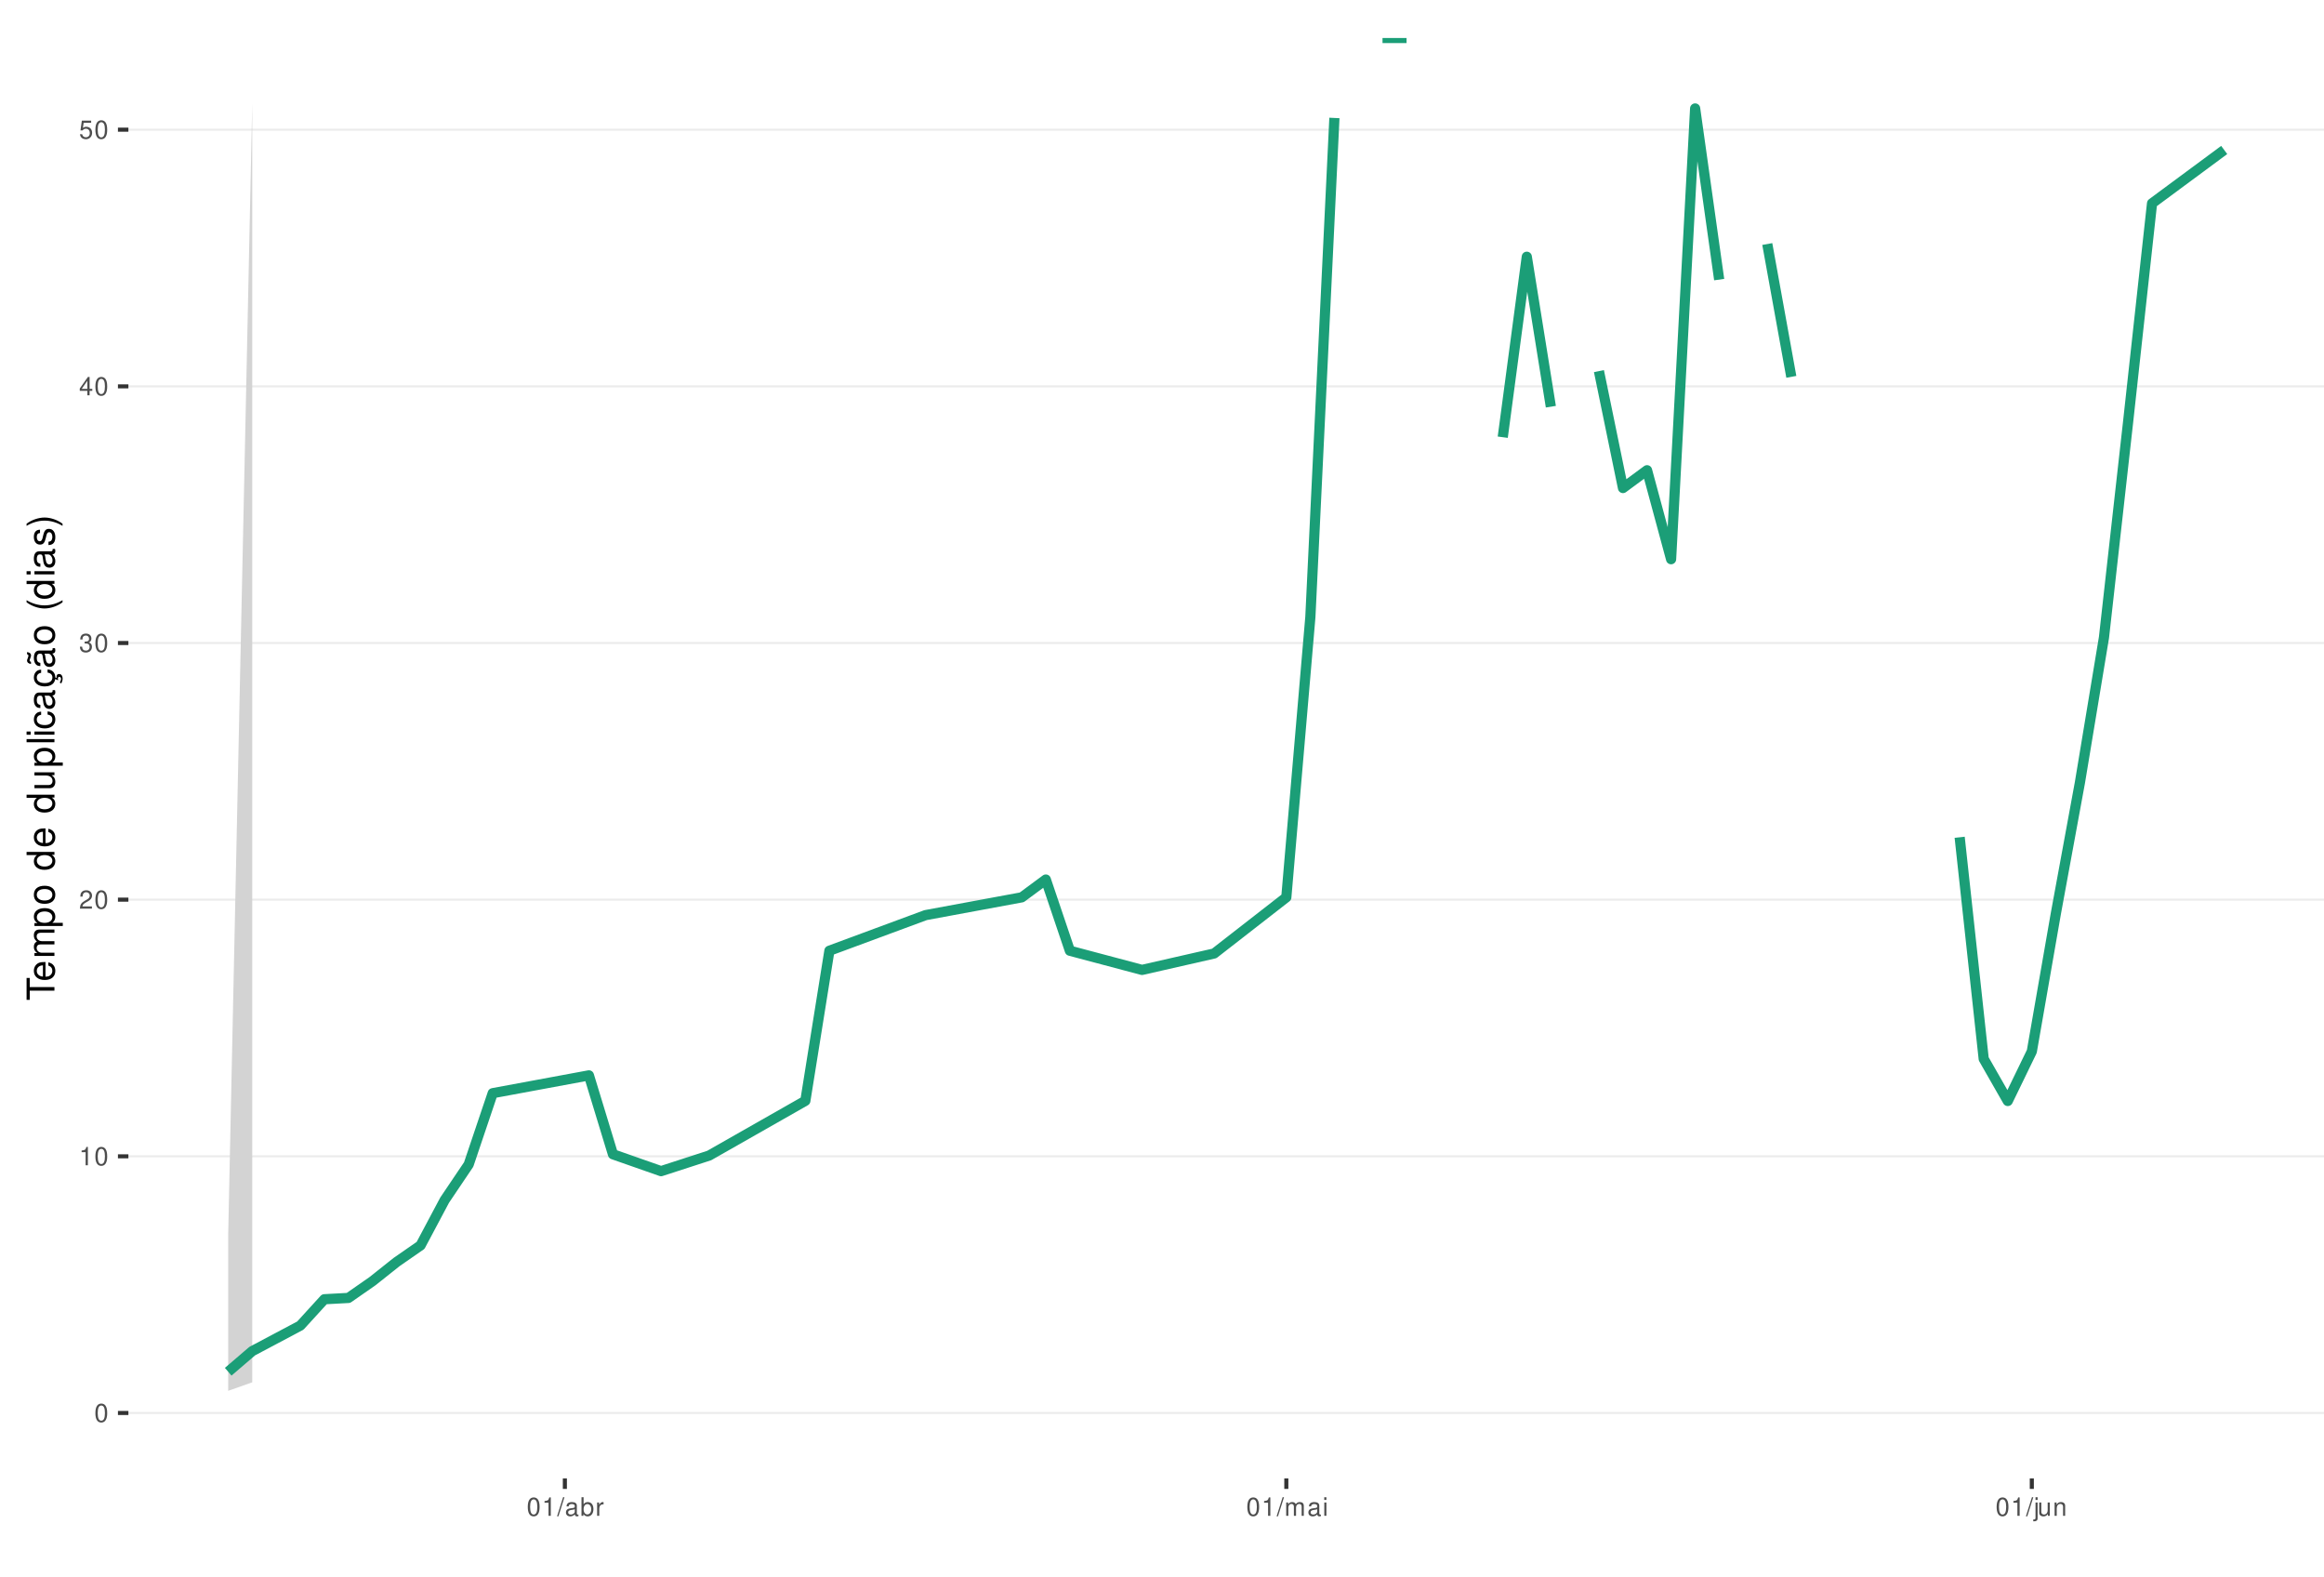
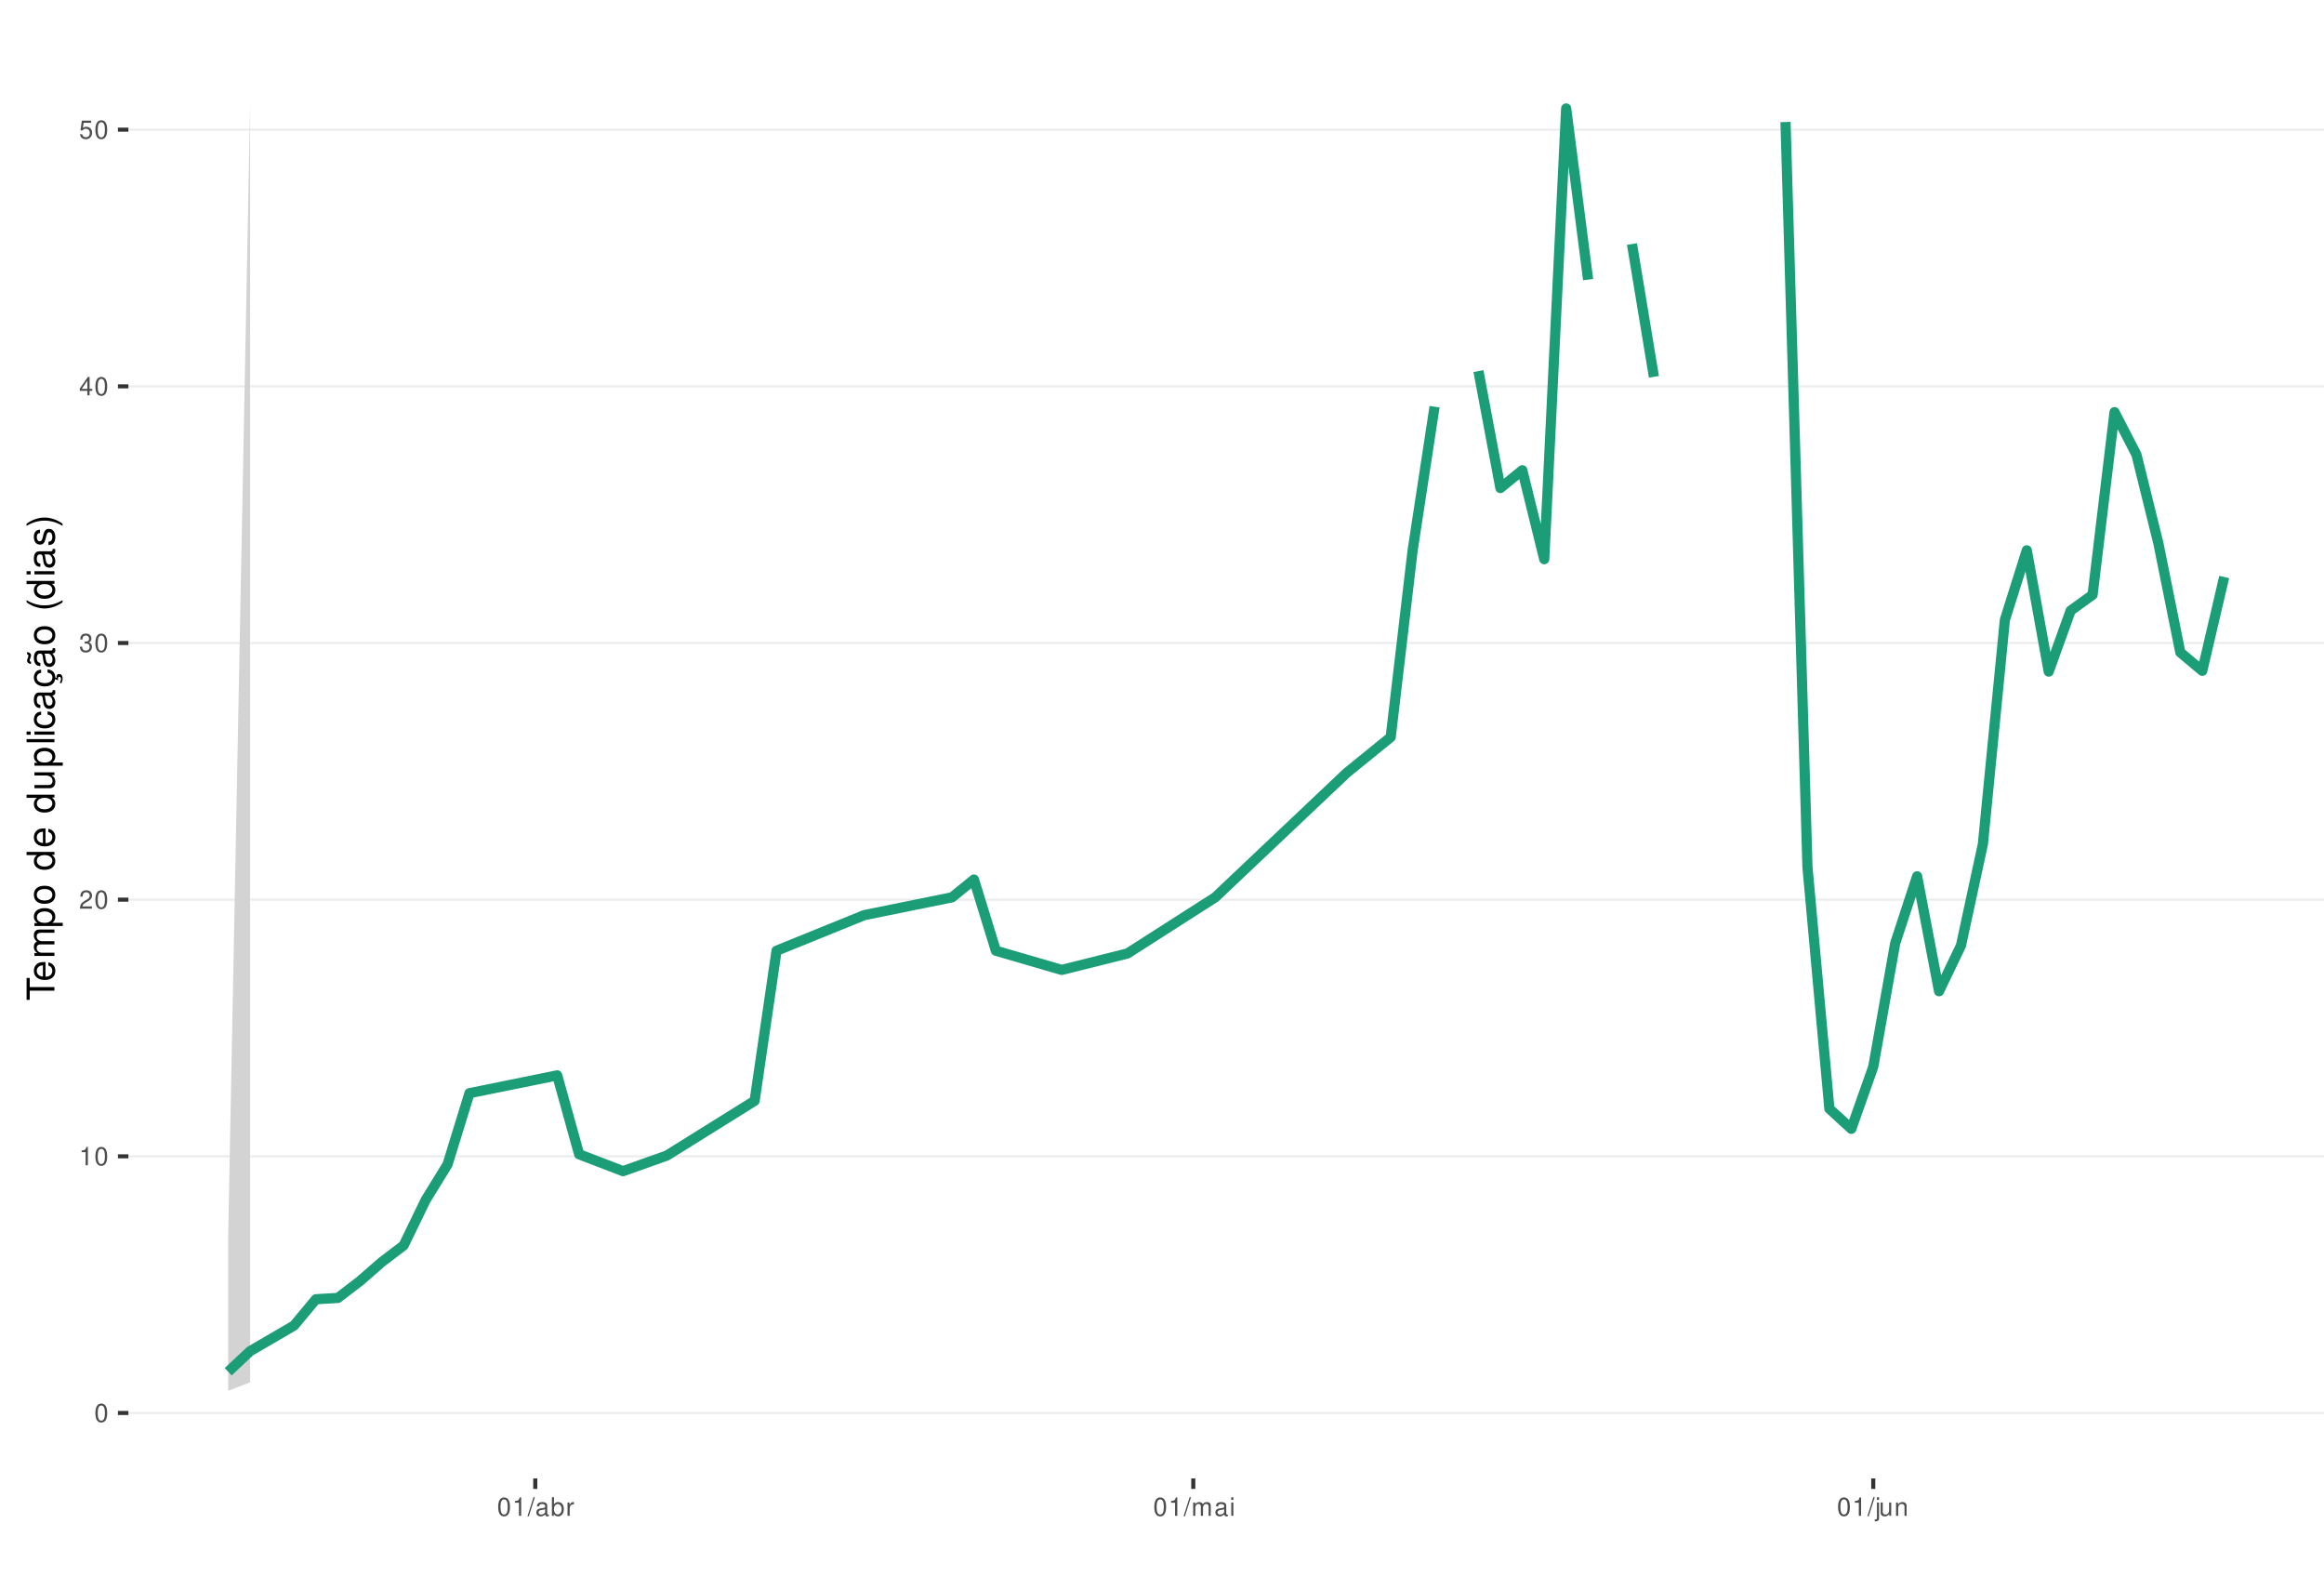
<svg xmlns="http://www.w3.org/2000/svg" xmlns:xlink="http://www.w3.org/1999/xlink" width="609pt" height="413pt" viewBox="0 0 609 413" version="1.1">
  <defs>
    <g>
      <symbol overflow="visible" id="glyph0-0">
        <path style="stroke:none;" d="" />
      </symbol>
      <symbol overflow="visible" id="glyph0-1">
        <path style="stroke:none;" d="M 1.828 -4.812 C 1.391 -4.812 0.984 -4.609 0.75 -4.281 C 0.438 -3.859 0.281 -3.219 0.281 -2.328 C 0.281 -0.703 0.812 0.156 1.828 0.156 C 2.828 0.156 3.375 -0.703 3.375 -2.297 C 3.375 -3.219 3.234 -3.844 2.922 -4.281 C 2.672 -4.625 2.281 -4.812 1.828 -4.812 Z M 1.828 -4.297 C 2.469 -4.297 2.781 -3.641 2.781 -2.344 C 2.781 -0.969 2.469 -0.328 1.812 -0.328 C 1.203 -0.328 0.891 -1 0.891 -2.328 C 0.891 -3.641 1.203 -4.297 1.828 -4.297 Z M 1.828 -4.297 " />
      </symbol>
      <symbol overflow="visible" id="glyph0-2">
        <path style="stroke:none;" d="M 1.719 -3.422 L 1.719 0 L 2.312 0 L 2.312 -4.812 L 1.922 -4.812 C 1.719 -4.078 1.578 -3.969 0.672 -3.859 L 0.672 -3.422 Z M 1.719 -3.422 " />
      </symbol>
      <symbol overflow="visible" id="glyph0-3">
        <path style="stroke:none;" d="M 3.375 -0.578 L 0.891 -0.578 C 0.938 -0.984 1.156 -1.234 1.734 -1.578 L 2.406 -1.953 C 3.062 -2.328 3.406 -2.812 3.406 -3.406 C 3.406 -3.812 3.234 -4.188 2.969 -4.438 C 2.688 -4.688 2.344 -4.812 1.891 -4.812 C 1.297 -4.812 0.844 -4.594 0.578 -4.188 C 0.422 -3.938 0.344 -3.641 0.328 -3.141 L 0.922 -3.141 C 0.938 -3.469 0.984 -3.672 1.062 -3.828 C 1.219 -4.125 1.516 -4.297 1.875 -4.297 C 2.406 -4.297 2.797 -3.906 2.797 -3.391 C 2.797 -3.016 2.578 -2.672 2.156 -2.438 L 1.547 -2.078 C 0.562 -1.516 0.281 -1.062 0.219 0 L 3.375 0 Z M 3.375 -0.578 " />
      </symbol>
      <symbol overflow="visible" id="glyph0-4">
        <path style="stroke:none;" d="M 1.469 -2.219 L 1.797 -2.219 C 2.422 -2.219 2.766 -1.922 2.766 -1.344 C 2.766 -0.734 2.406 -0.359 1.797 -0.359 C 1.156 -0.359 0.844 -0.688 0.797 -1.391 L 0.219 -1.391 C 0.234 -1.016 0.312 -0.766 0.422 -0.547 C 0.672 -0.078 1.125 0.156 1.766 0.156 C 2.75 0.156 3.375 -0.438 3.375 -1.344 C 3.375 -1.953 3.141 -2.297 2.562 -2.484 C 3.016 -2.672 3.234 -3 3.234 -3.484 C 3.234 -4.312 2.688 -4.812 1.797 -4.812 C 0.844 -4.812 0.328 -4.281 0.312 -3.266 L 0.906 -3.266 C 0.906 -3.547 0.938 -3.719 1 -3.875 C 1.141 -4.141 1.438 -4.297 1.797 -4.297 C 2.312 -4.297 2.625 -3.984 2.625 -3.469 C 2.625 -3.125 2.516 -2.922 2.25 -2.812 C 2.094 -2.75 1.875 -2.719 1.469 -2.703 Z M 1.469 -2.219 " />
      </symbol>
      <symbol overflow="visible" id="glyph0-5">
        <path style="stroke:none;" d="M 2.172 -1.172 L 2.172 0 L 2.766 0 L 2.766 -1.172 L 3.469 -1.172 L 3.469 -1.688 L 2.766 -1.688 L 2.766 -4.812 L 2.328 -4.812 L 0.188 -1.781 L 0.188 -1.172 Z M 2.172 -1.688 L 0.703 -1.688 L 2.172 -3.812 Z M 2.172 -1.688 " />
      </symbol>
      <symbol overflow="visible" id="glyph0-6">
        <path style="stroke:none;" d="M 3.172 -4.719 L 0.734 -4.719 L 0.375 -2.156 L 0.922 -2.156 C 1.188 -2.469 1.422 -2.594 1.797 -2.594 C 2.422 -2.594 2.812 -2.156 2.812 -1.453 C 2.812 -0.781 2.422 -0.359 1.781 -0.359 C 1.266 -0.359 0.953 -0.625 0.812 -1.156 L 0.234 -1.156 C 0.312 -0.766 0.375 -0.578 0.516 -0.406 C 0.781 -0.047 1.266 0.156 1.797 0.156 C 2.75 0.156 3.422 -0.547 3.422 -1.531 C 3.422 -2.469 2.797 -3.109 1.891 -3.109 C 1.562 -3.109 1.297 -3.016 1.016 -2.828 L 1.203 -4.141 L 3.172 -4.141 Z M 3.172 -4.719 " />
      </symbol>
      <symbol overflow="visible" id="glyph0-7">
        <path style="stroke:none;" d="M 1.531 -4.859 L -0.047 0.141 L 0.312 0.141 L 1.891 -4.859 Z M 1.531 -4.859 " />
      </symbol>
      <symbol overflow="visible" id="glyph0-8">
        <path style="stroke:none;" d="M 3.562 -0.328 C 3.5 -0.312 3.469 -0.312 3.438 -0.312 C 3.25 -0.312 3.141 -0.406 3.141 -0.578 L 3.141 -2.641 C 3.141 -3.25 2.688 -3.594 1.828 -3.594 C 1.312 -3.594 0.906 -3.438 0.672 -3.188 C 0.516 -3 0.453 -2.797 0.438 -2.453 L 0.984 -2.453 C 1.031 -2.875 1.297 -3.078 1.812 -3.078 C 2.312 -3.078 2.594 -2.891 2.594 -2.562 L 2.594 -2.406 C 2.578 -2.172 2.469 -2.078 2.016 -2.031 C 1.219 -1.922 1.109 -1.891 0.891 -1.812 C 0.484 -1.641 0.281 -1.328 0.281 -0.875 C 0.281 -0.25 0.719 0.156 1.422 0.156 C 1.859 0.156 2.219 0 2.609 -0.359 C 2.656 0 2.828 0.156 3.188 0.156 C 3.297 0.156 3.375 0.141 3.562 0.094 Z M 2.594 -1.094 C 2.594 -0.906 2.531 -0.797 2.375 -0.641 C 2.141 -0.438 1.875 -0.328 1.547 -0.328 C 1.109 -0.328 0.859 -0.547 0.859 -0.891 C 0.859 -1.266 1.094 -1.438 1.703 -1.531 C 2.297 -1.609 2.406 -1.641 2.594 -1.719 Z M 2.594 -1.094 " />
      </symbol>
      <symbol overflow="visible" id="glyph0-9">
        <path style="stroke:none;" d="M 0.359 -4.859 L 0.359 0 L 0.859 0 L 0.859 -0.453 C 1.125 -0.047 1.484 0.156 1.969 0.156 C 2.875 0.156 3.484 -0.594 3.484 -1.75 C 3.484 -2.891 2.922 -3.594 1.984 -3.594 C 1.516 -3.594 1.172 -3.406 0.906 -3.016 L 0.906 -4.859 Z M 1.891 -3.062 C 2.5 -3.062 2.906 -2.531 2.906 -1.703 C 2.906 -0.906 2.484 -0.359 1.891 -0.359 C 1.297 -0.359 0.906 -0.906 0.906 -1.719 C 0.906 -2.531 1.297 -3.062 1.891 -3.062 Z M 1.891 -3.062 " />
      </symbol>
      <symbol overflow="visible" id="glyph0-10">
        <path style="stroke:none;" d="M 0.453 -3.484 L 0.453 0 L 1.016 0 L 1.016 -1.812 C 1.031 -2.656 1.375 -3.016 2.141 -3 L 2.141 -3.562 C 2.047 -3.578 1.984 -3.594 1.922 -3.594 C 1.562 -3.594 1.297 -3.375 0.969 -2.859 L 0.969 -3.484 Z M 0.453 -3.484 " />
      </symbol>
      <symbol overflow="visible" id="glyph0-11">
        <path style="stroke:none;" d="M 0.469 -3.484 L 0.469 0 L 1.031 0 L 1.031 -2.188 C 1.031 -2.703 1.391 -3.109 1.844 -3.109 C 2.25 -3.109 2.484 -2.844 2.484 -2.406 L 2.484 0 L 3.047 0 L 3.047 -2.188 C 3.047 -2.703 3.422 -3.109 3.875 -3.109 C 4.266 -3.109 4.516 -2.844 4.516 -2.406 L 4.516 0 L 5.078 0 L 5.078 -2.609 C 5.078 -3.234 4.719 -3.594 4.062 -3.594 C 3.594 -3.594 3.312 -3.453 2.984 -3.062 C 2.781 -3.422 2.5 -3.594 2.047 -3.594 C 1.578 -3.594 1.266 -3.422 0.984 -3 L 0.984 -3.484 Z M 0.469 -3.484 " />
      </symbol>
      <symbol overflow="visible" id="glyph0-12">
        <path style="stroke:none;" d="M 1 -3.484 L 0.453 -3.484 L 0.453 0 L 1 0 Z M 1 -4.859 L 0.438 -4.859 L 0.438 -4.156 L 1 -4.156 Z M 1 -4.859 " />
      </symbol>
      <symbol overflow="visible" id="glyph0-13">
        <path style="stroke:none;" d="M 0.469 -3.484 L 0.469 0.5 C 0.469 0.859 0.359 0.969 0.016 0.969 C -0.031 0.969 -0.047 0.969 -0.125 0.953 L -0.125 1.438 C -0.047 1.438 -0.016 1.453 0.062 1.453 C 0.688 1.453 1.016 1.203 1.016 0.719 L 1.016 -3.484 Z M 1.016 -4.859 L 0.469 -4.859 L 0.469 -4.156 L 1.016 -4.156 Z M 1.016 -4.859 " />
      </symbol>
      <symbol overflow="visible" id="glyph0-14">
        <path style="stroke:none;" d="M 3.203 0 L 3.203 -3.484 L 2.656 -3.484 L 2.656 -1.516 C 2.656 -0.797 2.281 -0.328 1.703 -0.328 C 1.266 -0.328 0.984 -0.594 0.984 -1.016 L 0.984 -3.484 L 0.438 -3.484 L 0.438 -0.797 C 0.438 -0.219 0.859 0.156 1.547 0.156 C 2.062 0.156 2.391 -0.031 2.703 -0.484 L 2.703 0 Z M 3.203 0 " />
      </symbol>
      <symbol overflow="visible" id="glyph0-15">
        <path style="stroke:none;" d="M 0.469 -3.484 L 0.469 0 L 1.031 0 L 1.031 -1.922 C 1.031 -2.641 1.391 -3.109 1.969 -3.109 C 2.406 -3.109 2.688 -2.828 2.688 -2.422 L 2.688 0 L 3.234 0 L 3.234 -2.641 C 3.234 -3.219 2.812 -3.594 2.141 -3.594 C 1.625 -3.594 1.281 -3.391 0.984 -2.906 L 0.984 -3.484 Z M 0.469 -3.484 " />
      </symbol>
      <symbol overflow="visible" id="glyph1-0">
        <path style="stroke:none;" d="" />
      </symbol>
      <symbol overflow="visible" id="glyph1-1">
        <path style="stroke:none;" d="M -6.469 -3.547 L -6.469 -5.938 L -7.297 -5.938 L -7.297 -0.203 L -6.469 -0.203 L -6.469 -2.609 L 0 -2.609 L 0 -3.547 Z M -6.469 -3.547 " />
      </symbol>
      <symbol overflow="visible" id="glyph1-2">
        <path style="stroke:none;" d="M -2.344 -5.125 C -3.141 -5.125 -3.625 -5.062 -4.016 -4.922 C -4.875 -4.578 -5.391 -3.781 -5.391 -2.797 C -5.391 -1.344 -4.281 -0.406 -2.547 -0.406 C -0.812 -0.406 0.234 -1.297 0.234 -2.781 C 0.234 -3.984 -0.453 -4.812 -1.594 -5.016 L -1.594 -4.188 C -0.906 -3.953 -0.547 -3.484 -0.547 -2.812 C -0.547 -2.281 -0.781 -1.828 -1.219 -1.547 C -1.516 -1.344 -1.812 -1.281 -2.344 -1.266 Z M -3.016 -1.297 C -3.984 -1.359 -4.625 -1.953 -4.625 -2.797 C -4.625 -3.641 -3.953 -4.234 -3.016 -4.234 Z M -3.016 -1.297 " />
      </symbol>
      <symbol overflow="visible" id="glyph1-3">
        <path style="stroke:none;" d="M -5.234 -0.703 L 0 -0.703 L 0 -1.547 L -3.297 -1.547 C -4.047 -1.547 -4.656 -2.094 -4.656 -2.766 C -4.656 -3.391 -4.281 -3.734 -3.609 -3.734 L 0 -3.734 L 0 -4.578 L -3.297 -4.578 C -4.047 -4.578 -4.656 -5.125 -4.656 -5.812 C -4.656 -6.422 -4.266 -6.781 -3.609 -6.781 L 0 -6.781 L 0 -7.625 L -3.938 -7.625 C -4.875 -7.625 -5.391 -7.078 -5.391 -6.094 C -5.391 -5.406 -5.188 -4.984 -4.594 -4.484 C -5.156 -4.188 -5.391 -3.766 -5.391 -3.078 C -5.391 -2.375 -5.125 -1.906 -4.5 -1.469 L -5.234 -1.469 Z M -5.234 -0.703 " />
      </symbol>
      <symbol overflow="visible" id="glyph1-4">
        <path style="stroke:none;" d="M 2.188 -0.547 L 2.188 -1.375 L -0.547 -1.375 C -0.016 -1.812 0.234 -2.312 0.234 -2.984 C 0.234 -4.344 -0.859 -5.234 -2.531 -5.234 C -4.297 -5.234 -5.391 -4.375 -5.391 -2.984 C -5.391 -2.266 -5.062 -1.703 -4.453 -1.312 L -5.234 -1.312 L -5.234 -0.547 Z M -4.609 -2.844 C -4.609 -3.766 -3.797 -4.359 -2.547 -4.359 C -1.359 -4.359 -0.547 -3.75 -0.547 -2.844 C -0.547 -1.953 -1.344 -1.375 -2.578 -1.375 C -3.812 -1.375 -4.609 -1.953 -4.609 -2.844 Z M -4.609 -2.844 " />
      </symbol>
      <symbol overflow="visible" id="glyph1-5">
        <path style="stroke:none;" d="M -5.391 -2.719 C -5.391 -1.234 -4.344 -0.359 -2.578 -0.359 C -0.812 -0.359 0.234 -1.234 0.234 -2.734 C 0.234 -4.203 -0.812 -5.094 -2.547 -5.094 C -4.359 -5.094 -5.391 -4.234 -5.391 -2.719 Z M -4.625 -2.734 C -4.625 -3.672 -3.844 -4.234 -2.547 -4.234 C -1.312 -4.234 -0.547 -3.656 -0.547 -2.734 C -0.547 -1.797 -1.312 -1.234 -2.578 -1.234 C -3.844 -1.234 -4.625 -1.797 -4.625 -2.734 Z M -4.625 -2.734 " />
      </symbol>
      <symbol overflow="visible" id="glyph1-6">
        <path style="stroke:none;" d="" />
      </symbol>
      <symbol overflow="visible" id="glyph1-7">
        <path style="stroke:none;" d="M -7.297 -4.953 L -7.297 -4.125 L -4.578 -4.125 C -5.109 -3.766 -5.391 -3.203 -5.391 -2.516 C -5.391 -1.156 -4.297 -0.266 -2.625 -0.266 C -0.859 -0.266 0.234 -1.125 0.234 -2.547 C 0.234 -3.266 -0.047 -3.766 -0.688 -4.203 L 0 -4.203 L 0 -4.953 Z M -4.609 -2.656 C -4.609 -3.547 -3.812 -4.125 -2.562 -4.125 C -1.344 -4.125 -0.547 -3.547 -0.547 -2.656 C -0.547 -1.734 -1.359 -1.125 -2.578 -1.125 C -3.797 -1.125 -4.609 -1.734 -4.609 -2.656 Z M -4.609 -2.656 " />
      </symbol>
      <symbol overflow="visible" id="glyph1-8">
        <path style="stroke:none;" d="M 0 -4.812 L -5.234 -4.812 L -5.234 -3.984 L -2.266 -3.984 C -1.203 -3.984 -0.5 -3.438 -0.5 -2.562 C -0.5 -1.906 -0.906 -1.484 -1.531 -1.484 L -5.234 -1.484 L -5.234 -0.656 L -1.203 -0.656 C -0.328 -0.656 0.234 -1.297 0.234 -2.312 C 0.234 -3.094 -0.047 -3.578 -0.734 -4.062 L 0 -4.062 Z M 0 -4.812 " />
      </symbol>
      <symbol overflow="visible" id="glyph1-9">
        <path style="stroke:none;" d="M -7.297 -1.516 L -7.297 -0.688 L 0 -0.688 L 0 -1.516 Z M -7.297 -1.516 " />
      </symbol>
      <symbol overflow="visible" id="glyph1-10">
        <path style="stroke:none;" d="M -5.234 -1.5 L -5.234 -0.672 L 0 -0.672 L 0 -1.5 Z M -7.297 -1.5 L -7.297 -0.656 L -6.234 -0.656 L -6.234 -1.5 Z M -7.297 -1.5 " />
      </symbol>
      <symbol overflow="visible" id="glyph1-11">
        <path style="stroke:none;" d="M -3.484 -4.703 C -3.984 -4.672 -4.312 -4.562 -4.609 -4.359 C -5.094 -4 -5.391 -3.375 -5.391 -2.641 C -5.391 -1.219 -4.266 -0.312 -2.531 -0.312 C -0.844 -0.312 0.234 -1.203 0.234 -2.625 C 0.234 -3.875 -0.516 -4.672 -1.797 -4.766 L -1.797 -3.938 C -0.953 -3.797 -0.547 -3.359 -0.547 -2.656 C -0.547 -1.734 -1.297 -1.188 -2.531 -1.188 C -3.844 -1.188 -4.625 -1.719 -4.625 -2.625 C -4.625 -3.328 -4.203 -3.766 -3.484 -3.875 Z M -3.484 -4.703 " />
      </symbol>
      <symbol overflow="visible" id="glyph1-12">
        <path style="stroke:none;" d="M -0.484 -5.344 C -0.469 -5.266 -0.469 -5.219 -0.469 -5.172 C -0.469 -4.875 -0.625 -4.719 -0.875 -4.719 L -3.953 -4.719 C -4.891 -4.719 -5.391 -4.047 -5.391 -2.75 C -5.391 -1.984 -5.172 -1.375 -4.781 -1.016 C -4.516 -0.766 -4.203 -0.672 -3.688 -0.656 L -3.688 -1.484 C -4.328 -1.562 -4.625 -1.938 -4.625 -2.719 C -4.625 -3.484 -4.344 -3.891 -3.844 -3.891 L -3.625 -3.891 C -3.266 -3.875 -3.125 -3.703 -3.047 -3.016 C -2.891 -1.844 -2.844 -1.656 -2.719 -1.344 C -2.453 -0.734 -2 -0.422 -1.312 -0.422 C -0.375 -0.422 0.234 -1.078 0.234 -2.141 C 0.234 -2.797 0 -3.328 -0.547 -3.922 C 0 -3.984 0.234 -4.234 0.234 -4.781 C 0.234 -4.953 0.203 -5.062 0.141 -5.344 Z M -1.656 -3.891 C -1.375 -3.891 -1.203 -3.812 -0.969 -3.562 C -0.656 -3.219 -0.5 -2.812 -0.5 -2.312 C -0.5 -1.672 -0.812 -1.297 -1.344 -1.297 C -1.891 -1.297 -2.172 -1.656 -2.297 -2.547 C -2.422 -3.438 -2.453 -3.609 -2.594 -3.891 Z M -1.656 -3.891 " />
      </symbol>
      <symbol overflow="visible" id="glyph1-13">
        <path style="stroke:none;" d="M 0.234 -2.641 C 0.234 -3.875 -0.547 -4.703 -1.797 -4.766 L -1.797 -3.938 C -0.953 -3.797 -0.531 -3.359 -0.531 -2.656 C -0.531 -1.734 -1.281 -1.188 -2.516 -1.188 C -3.844 -1.188 -4.625 -1.719 -4.625 -2.625 C -4.625 -3.328 -4.203 -3.766 -3.484 -3.875 L -3.484 -4.703 C -3.984 -4.672 -4.312 -4.562 -4.609 -4.359 C -5.094 -4 -5.391 -3.375 -5.391 -2.641 C -5.391 -1.219 -4.266 -0.312 -2.531 -0.312 C -1.469 -0.312 -0.625 -0.672 -0.156 -1.312 C 0.047 -1.594 0.125 -1.812 0.203 -2.25 L 0.922 -1.938 L 0.984 -2.062 C 0.938 -2.188 0.906 -2.25 0.906 -2.375 C 0.906 -2.656 1.047 -2.828 1.281 -2.828 C 1.547 -2.828 1.734 -2.594 1.734 -2.297 C 1.734 -2.031 1.672 -1.844 1.438 -1.406 L 1.406 -1.312 L 1.812 -1.094 C 2.078 -1.75 2.141 -1.953 2.141 -2.344 C 2.141 -3.109 1.781 -3.578 1.203 -3.578 C 0.781 -3.578 0.547 -3.297 0.547 -2.797 C 0.547 -2.703 0.547 -2.641 0.562 -2.516 Z M 0.234 -2.641 " />
      </symbol>
      <symbol overflow="visible" id="glyph1-14">
        <path style="stroke:none;" d="M -0.484 -5.344 C -0.469 -5.266 -0.469 -5.219 -0.469 -5.172 C -0.469 -4.875 -0.625 -4.719 -0.875 -4.719 L -3.953 -4.719 C -4.891 -4.719 -5.391 -4.047 -5.391 -2.75 C -5.391 -1.984 -5.172 -1.375 -4.781 -1.016 C -4.516 -0.766 -4.203 -0.672 -3.688 -0.656 L -3.688 -1.484 C -4.328 -1.562 -4.625 -1.938 -4.625 -2.719 C -4.625 -3.484 -4.344 -3.891 -3.844 -3.891 L -3.625 -3.891 C -3.266 -3.875 -3.125 -3.703 -3.047 -3.016 C -2.891 -1.844 -2.844 -1.656 -2.719 -1.344 C -2.453 -0.734 -2 -0.422 -1.312 -0.422 C -0.375 -0.422 0.234 -1.078 0.234 -2.141 C 0.234 -2.797 0 -3.328 -0.547 -3.922 C 0 -3.984 0.234 -4.234 0.234 -4.781 C 0.234 -4.953 0.203 -5.062 0.141 -5.344 Z M -1.656 -3.891 C -1.375 -3.891 -1.203 -3.812 -0.969 -3.562 C -0.656 -3.219 -0.5 -2.812 -0.5 -2.312 C -0.5 -1.672 -0.812 -1.297 -1.344 -1.297 C -1.891 -1.297 -2.172 -1.656 -2.297 -2.547 C -2.422 -3.438 -2.453 -3.609 -2.594 -3.891 Z M -7.172 -3.75 C -6.922 -3.672 -6.812 -3.547 -6.812 -3.375 C -6.812 -3.25 -6.875 -2.984 -6.984 -2.734 C -7.156 -2.312 -7.172 -2.25 -7.172 -2.047 C -7.172 -1.594 -6.797 -1.297 -6.141 -1.188 L -6.141 -1.766 C -6.375 -1.812 -6.5 -1.938 -6.5 -2.094 C -6.5 -2.203 -6.469 -2.344 -6.375 -2.578 C -6.156 -3.156 -6.125 -3.234 -6.125 -3.438 C -6.125 -3.922 -6.484 -4.219 -7.172 -4.312 Z M -7.172 -3.75 " />
      </symbol>
      <symbol overflow="visible" id="glyph1-15">
        <path style="stroke:none;" d="M -7.297 -2.359 C -5.984 -1.359 -4.156 -0.734 -2.594 -0.734 C -1.016 -0.734 0.812 -1.359 2.125 -2.359 L 2.125 -2.906 C 0.688 -2.031 -0.984 -1.547 -2.594 -1.547 C -4.188 -1.547 -5.875 -2.031 -7.297 -2.906 Z M -7.297 -2.359 " />
      </symbol>
      <symbol overflow="visible" id="glyph1-16">
        <path style="stroke:none;" d="M -3.781 -4.375 C -4.812 -4.375 -5.391 -3.688 -5.391 -2.484 C -5.391 -1.266 -4.766 -0.469 -3.797 -0.469 C -2.969 -0.469 -2.578 -0.891 -2.281 -2.125 L -2.094 -2.906 C -1.953 -3.484 -1.734 -3.719 -1.375 -3.719 C -0.875 -3.719 -0.547 -3.234 -0.547 -2.5 C -0.547 -2.047 -0.672 -1.672 -0.891 -1.453 C -1.047 -1.328 -1.188 -1.266 -1.562 -1.219 L -1.562 -0.344 C -0.344 -0.375 0.234 -1.062 0.234 -2.438 C 0.234 -3.75 -0.422 -4.594 -1.438 -4.594 C -2.203 -4.594 -2.641 -4.156 -2.891 -3.109 L -3.078 -2.312 C -3.234 -1.625 -3.453 -1.344 -3.828 -1.344 C -4.312 -1.344 -4.625 -1.766 -4.625 -2.453 C -4.625 -3.125 -4.328 -3.484 -3.781 -3.5 Z M -3.781 -4.375 " />
      </symbol>
      <symbol overflow="visible" id="glyph1-17">
        <path style="stroke:none;" d="M 2.125 -0.938 C 0.812 -1.938 -1.016 -2.562 -2.578 -2.562 C -4.156 -2.562 -5.984 -1.938 -7.297 -0.938 L -7.297 -0.375 C -5.859 -1.266 -4.188 -1.75 -2.578 -1.75 C -0.984 -1.75 0.703 -1.266 2.125 -0.375 Z M 2.125 -0.938 " />
      </symbol>
    </g>
    <clipPath id="clip1">
      <path d="M 33.645 9.961 L 609 9.961 L 609 387.328 L 33.645 387.328 Z M 33.645 9.961 " />
    </clipPath>
    <clipPath id="clip2">
      <path d="M 33.645 369 L 609 369 L 609 371 L 33.645 371 Z M 33.645 369 " />
    </clipPath>
    <clipPath id="clip3">
      <path d="M 33.645 302 L 609 302 L 609 304 L 33.645 304 Z M 33.645 302 " />
    </clipPath>
    <clipPath id="clip4">
      <path d="M 33.645 235 L 609 235 L 609 236 L 33.645 236 Z M 33.645 235 " />
    </clipPath>
    <clipPath id="clip5">
      <path d="M 33.645 168 L 609 168 L 609 169 L 33.645 169 Z M 33.645 168 " />
    </clipPath>
    <clipPath id="clip6">
      <path d="M 33.645 100 L 609 100 L 609 102 L 33.645 102 Z M 33.645 100 " />
    </clipPath>
    <clipPath id="clip7">
      <path d="M 33.645 33 L 609 33 L 609 35 L 33.645 35 Z M 33.645 33 " />
-     </clipPath>
-     <clipPath id="clip8">
-       <path d="M 360 9.961 L 370 9.961 L 370 12 L 360 12 Z M 360 9.961 " />
    </clipPath>
  </defs>
  <g id="surface79">
    <rect x="0" y="0" width="609" height="413" style="fill:rgb(100%,100%,100%);fill-opacity:1;stroke:none;" />
    <rect x="0" y="0" width="609" height="413" style="fill:rgb(100%,100%,100%);fill-opacity:1;stroke:none;" />
    <path style="fill:none;stroke-width:1.067;stroke-linecap:round;stroke-linejoin:round;stroke:rgb(100%,100%,100%);stroke-opacity:1;stroke-miterlimit:10;" d="M 0 413 L 609 413 L 609 0 L 0 0 Z M 0 413 " />
    <g clip-path="url(#clip1)" clip-rule="nonzero">
      <path style=" stroke:none;fill-rule:nonzero;fill:rgb(100%,100%,100%);fill-opacity:1;" d="M 33.645 387.328 L 609 387.328 L 609 9.961 L 33.645 9.961 Z M 33.645 387.328 " />
    </g>
    <g clip-path="url(#clip2)" clip-rule="nonzero">
      <path style="fill:none;stroke-width:0.533;stroke-linecap:butt;stroke-linejoin:round;stroke:rgb(92.157%,92.157%,92.157%);stroke-opacity:1;stroke-miterlimit:10;" d="M 33.645 370.176 L 609 370.176 " />
    </g>
    <g clip-path="url(#clip3)" clip-rule="nonzero">
      <path style="fill:none;stroke-width:0.533;stroke-linecap:butt;stroke-linejoin:round;stroke:rgb(92.157%,92.157%,92.157%);stroke-opacity:1;stroke-miterlimit:10;" d="M 33.645 302.934 L 609 302.934 " />
    </g>
    <g clip-path="url(#clip4)" clip-rule="nonzero">
      <path style="fill:none;stroke-width:0.533;stroke-linecap:butt;stroke-linejoin:round;stroke:rgb(92.157%,92.157%,92.157%);stroke-opacity:1;stroke-miterlimit:10;" d="M 33.645 235.695 L 609 235.695 " />
    </g>
    <g clip-path="url(#clip5)" clip-rule="nonzero">
      <path style="fill:none;stroke-width:0.533;stroke-linecap:butt;stroke-linejoin:round;stroke:rgb(92.157%,92.157%,92.157%);stroke-opacity:1;stroke-miterlimit:10;" d="M 33.645 168.453 L 609 168.453 " />
    </g>
    <g clip-path="url(#clip6)" clip-rule="nonzero">
      <path style="fill:none;stroke-width:0.533;stroke-linecap:butt;stroke-linejoin:round;stroke:rgb(92.157%,92.157%,92.157%);stroke-opacity:1;stroke-miterlimit:10;" d="M 33.645 101.215 L 609 101.215 " />
    </g>
    <g clip-path="url(#clip7)" clip-rule="nonzero">
      <path style="fill:none;stroke-width:0.533;stroke-linecap:butt;stroke-linejoin:round;stroke:rgb(92.157%,92.157%,92.157%);stroke-opacity:1;stroke-miterlimit:10;" d="M 33.645 33.973 L 609 33.973 " />
    </g>
-     <path style=" stroke:none;fill-rule:nonzero;fill:rgb(82.745%,82.745%,82.745%);fill-opacity:1;" d="M 59.797 323.531 L 66.098 27.117 L 66.098 362.145 L 59.797 364.371 Z M 59.797 323.531 " />
-     <path style="fill:none;stroke-width:2.667;stroke-linecap:butt;stroke-linejoin:round;stroke:rgb(10.588%,61.961%,46.667%);stroke-opacity:1;stroke-miterlimit:10;" d="M 59.797 359.371 L 66.098 353.969 L 78.703 347.281 L 85.004 340.375 L 91.305 340.035 L 97.609 335.648 L 103.91 330.641 L 110.211 326.27 L 116.516 314.414 L 122.816 305.07 L 129.117 286.395 L 154.324 281.727 L 160.625 302.402 L 173.23 306.82 L 185.832 302.734 L 211.039 288.395 L 217.344 249.074 L 229.945 244.41 L 242.551 239.746 L 267.758 235.082 L 274.059 230.422 L 280.359 249.074 L 299.266 254.098 L 318.172 249.793 L 337.078 235.082 L 343.379 161.652 L 349.68 30.902 " />
-     <g clip-path="url(#clip8)" clip-rule="nonzero">
-       <path style="fill:none;stroke-width:2.667;stroke-linecap:butt;stroke-linejoin:round;stroke:rgb(10.588%,61.961%,46.667%);stroke-opacity:1;stroke-miterlimit:10;" d="M 362.285 9.961 L 368.586 9.961 " />
-     </g>
-     <path style="fill:none;stroke-width:2.667;stroke-linecap:butt;stroke-linejoin:round;stroke:rgb(10.588%,61.961%,46.667%);stroke-opacity:1;stroke-miterlimit:10;" d="M 393.793 114.539 L 400.094 67.258 L 406.398 106.547 " />
-     <path style="fill:none;stroke-width:2.667;stroke-linecap:butt;stroke-linejoin:round;stroke:rgb(10.588%,61.961%,46.667%);stroke-opacity:1;stroke-miterlimit:10;" d="M 419 97.223 L 425.301 127.855 L 431.605 123.195 L 437.906 146.5 L 444.207 28.414 L 450.508 73.25 " />
-     <path style="fill:none;stroke-width:2.667;stroke-linecap:butt;stroke-linejoin:round;stroke:rgb(10.588%,61.961%,46.667%);stroke-opacity:1;stroke-miterlimit:10;" d="M 463.113 63.93 L 469.414 98.723 " />
-     <path style="fill:none;stroke-width:2.667;stroke-linecap:butt;stroke-linejoin:round;stroke:rgb(10.588%,61.961%,46.667%);stroke-opacity:1;stroke-miterlimit:10;" d="M 513.527 219.348 L 519.828 277.406 L 526.133 288.438 L 532.434 275.453 L 538.734 239.324 L 545.035 205.035 L 551.34 167.012 L 557.641 110.762 L 563.941 53.273 L 570.242 48.613 L 576.547 43.953 L 582.848 39.289 " />
+     <path style=" stroke:none;fill-rule:nonzero;fill:rgb(82.745%,82.745%,82.745%);fill-opacity:1;" d="M 59.797 323.531 L 65.547 27.117 L 65.547 362.145 L 59.797 364.371 Z M 59.797 323.531 " />
+     <path style="fill:none;stroke-width:2.667;stroke-linecap:butt;stroke-linejoin:round;stroke:rgb(10.588%,61.961%,46.667%);stroke-opacity:1;stroke-miterlimit:10;" d="M 59.797 359.371 L 65.547 353.969 L 77.039 347.281 L 82.789 340.375 L 88.535 340.035 L 94.285 335.648 L 100.031 330.641 L 105.781 326.27 L 111.527 314.414 L 117.277 305.07 L 123.023 286.395 L 146.016 281.727 L 151.762 302.402 L 163.258 306.82 L 174.754 302.734 L 197.746 288.395 L 203.492 249.074 L 226.484 239.746 L 249.477 235.082 L 255.223 230.422 L 260.969 249.074 L 278.215 254.098 L 295.457 249.793 L 318.449 235.082 L 352.934 202.445 L 358.684 197.781 L 364.43 193.121 L 370.18 144.172 L 375.926 106.547 " />
+     <path style="fill:none;stroke-width:2.667;stroke-linecap:butt;stroke-linejoin:round;stroke:rgb(10.588%,61.961%,46.667%);stroke-opacity:1;stroke-miterlimit:10;" d="M 387.422 97.223 L 393.172 127.855 L 398.918 123.195 L 404.664 146.5 L 410.414 28.414 L 416.16 73.25 " />
+     <path style="fill:none;stroke-width:2.667;stroke-linecap:butt;stroke-linejoin:round;stroke:rgb(10.588%,61.961%,46.667%);stroke-opacity:1;stroke-miterlimit:10;" d="M 427.656 63.93 L 433.406 98.723 " />
+     <path style="fill:none;stroke-width:2.667;stroke-linecap:butt;stroke-linejoin:round;stroke:rgb(10.588%,61.961%,46.667%);stroke-opacity:1;stroke-miterlimit:10;" d="M 467.891 31.965 L 473.641 227.129 L 479.387 290.477 L 485.137 295.73 L 490.883 279.469 L 496.629 247.129 L 502.379 229.574 L 508.125 259.688 L 513.875 247.691 L 519.621 221.094 L 525.371 162.406 L 531.117 144.172 L 536.863 175.945 L 542.613 159.969 L 548.359 155.824 L 554.109 107.969 L 559.855 119.117 L 565.605 142.359 L 571.352 170.922 L 577.102 175.742 L 582.848 151.164 " />
    <g style="fill:rgb(30.196%,30.196%,30.196%);fill-opacity:1;">
      <use xlink:href="#glyph0-1" x="24.715" y="372.523" />
    </g>
    <g style="fill:rgb(30.196%,30.196%,30.196%);fill-opacity:1;">
      <use xlink:href="#glyph0-2" x="20.715" y="305.281" />
      <use xlink:href="#glyph0-1" x="24.715" y="305.281" />
    </g>
    <g style="fill:rgb(30.196%,30.196%,30.196%);fill-opacity:1;">
      <use xlink:href="#glyph0-3" x="20.715" y="238.043" />
      <use xlink:href="#glyph0-1" x="24.715" y="238.043" />
    </g>
    <g style="fill:rgb(30.196%,30.196%,30.196%);fill-opacity:1;">
      <use xlink:href="#glyph0-4" x="20.715" y="170.801" />
      <use xlink:href="#glyph0-1" x="24.715" y="170.801" />
    </g>
    <g style="fill:rgb(30.196%,30.196%,30.196%);fill-opacity:1;">
      <use xlink:href="#glyph0-5" x="20.715" y="103.562" />
      <use xlink:href="#glyph0-1" x="24.715" y="103.562" />
    </g>
    <g style="fill:rgb(30.196%,30.196%,30.196%);fill-opacity:1;">
      <use xlink:href="#glyph0-6" x="20.715" y="36.32" />
      <use xlink:href="#glyph0-1" x="24.715" y="36.32" />
    </g>
    <path style="fill:none;stroke-width:1.067;stroke-linecap:butt;stroke-linejoin:round;stroke:rgb(20%,20%,20%);stroke-opacity:1;stroke-miterlimit:10;" d="M 30.906 370.176 L 33.645 370.176 " />
    <path style="fill:none;stroke-width:1.067;stroke-linecap:butt;stroke-linejoin:round;stroke:rgb(20%,20%,20%);stroke-opacity:1;stroke-miterlimit:10;" d="M 30.906 302.934 L 33.645 302.934 " />
    <path style="fill:none;stroke-width:1.067;stroke-linecap:butt;stroke-linejoin:round;stroke:rgb(20%,20%,20%);stroke-opacity:1;stroke-miterlimit:10;" d="M 30.906 235.695 L 33.645 235.695 " />
    <path style="fill:none;stroke-width:1.067;stroke-linecap:butt;stroke-linejoin:round;stroke:rgb(20%,20%,20%);stroke-opacity:1;stroke-miterlimit:10;" d="M 30.906 168.453 L 33.645 168.453 " />
    <path style="fill:none;stroke-width:1.067;stroke-linecap:butt;stroke-linejoin:round;stroke:rgb(20%,20%,20%);stroke-opacity:1;stroke-miterlimit:10;" d="M 30.906 101.215 L 33.645 101.215 " />
    <path style="fill:none;stroke-width:1.067;stroke-linecap:butt;stroke-linejoin:round;stroke:rgb(20%,20%,20%);stroke-opacity:1;stroke-miterlimit:10;" d="M 30.906 33.973 L 33.645 33.973 " />
-     <path style="fill:none;stroke-width:1.067;stroke-linecap:butt;stroke-linejoin:round;stroke:rgb(20%,20%,20%);stroke-opacity:1;stroke-miterlimit:10;" d="M 148.023 390.07 L 148.023 387.328 " />
-     <path style="fill:none;stroke-width:1.067;stroke-linecap:butt;stroke-linejoin:round;stroke:rgb(20%,20%,20%);stroke-opacity:1;stroke-miterlimit:10;" d="M 337.078 390.07 L 337.078 387.328 " />
-     <path style="fill:none;stroke-width:1.067;stroke-linecap:butt;stroke-linejoin:round;stroke:rgb(20%,20%,20%);stroke-opacity:1;stroke-miterlimit:10;" d="M 532.434 390.07 L 532.434 387.328 " />
-     <g style="fill:rgb(30.196%,30.196%,30.196%);fill-opacity:1;">
-       <use xlink:href="#glyph0-1" x="138.023" y="397.109" />
-       <use xlink:href="#glyph0-2" x="142.023" y="397.109" />
-       <use xlink:href="#glyph0-7" x="146.023" y="397.109" />
-       <use xlink:href="#glyph0-8" x="148.023" y="397.109" />
-       <use xlink:href="#glyph0-9" x="152.023" y="397.109" />
-       <use xlink:href="#glyph0-10" x="156.023" y="397.109" />
-     </g>
-     <g style="fill:rgb(30.196%,30.196%,30.196%);fill-opacity:1;">
-       <use xlink:href="#glyph0-1" x="326.578" y="397.109" />
-       <use xlink:href="#glyph0-2" x="330.578" y="397.109" />
-       <use xlink:href="#glyph0-7" x="334.578" y="397.109" />
-       <use xlink:href="#glyph0-11" x="336.578" y="397.109" />
-       <use xlink:href="#glyph0-8" x="342.578" y="397.109" />
-       <use xlink:href="#glyph0-12" x="346.578" y="397.109" />
-     </g>
-     <g style="fill:rgb(30.196%,30.196%,30.196%);fill-opacity:1;">
-       <use xlink:href="#glyph0-1" x="522.934" y="397.109" />
-       <use xlink:href="#glyph0-2" x="526.934" y="397.109" />
-       <use xlink:href="#glyph0-7" x="530.934" y="397.109" />
-       <use xlink:href="#glyph0-13" x="532.934" y="397.109" />
-       <use xlink:href="#glyph0-14" x="533.934" y="397.109" />
-       <use xlink:href="#glyph0-15" x="537.934" y="397.109" />
+     <path style="fill:none;stroke-width:1.067;stroke-linecap:butt;stroke-linejoin:round;stroke:rgb(20%,20%,20%);stroke-opacity:1;stroke-miterlimit:10;" d="M 140.266 390.07 L 140.266 387.328 " />
+     <path style="fill:none;stroke-width:1.067;stroke-linecap:butt;stroke-linejoin:round;stroke:rgb(20%,20%,20%);stroke-opacity:1;stroke-miterlimit:10;" d="M 312.699 390.07 L 312.699 387.328 " />
+     <path style="fill:none;stroke-width:1.067;stroke-linecap:butt;stroke-linejoin:round;stroke:rgb(20%,20%,20%);stroke-opacity:1;stroke-miterlimit:10;" d="M 490.883 390.07 L 490.883 387.328 " />
+     <g style="fill:rgb(30.196%,30.196%,30.196%);fill-opacity:1;">
+       <use xlink:href="#glyph0-1" x="130.266" y="397.109" />
+       <use xlink:href="#glyph0-2" x="134.266" y="397.109" />
+       <use xlink:href="#glyph0-7" x="138.266" y="397.109" />
+       <use xlink:href="#glyph0-8" x="140.266" y="397.109" />
+       <use xlink:href="#glyph0-9" x="144.266" y="397.109" />
+       <use xlink:href="#glyph0-10" x="148.266" y="397.109" />
+     </g>
+     <g style="fill:rgb(30.196%,30.196%,30.196%);fill-opacity:1;">
+       <use xlink:href="#glyph0-1" x="302.199" y="397.109" />
+       <use xlink:href="#glyph0-2" x="306.199" y="397.109" />
+       <use xlink:href="#glyph0-7" x="310.199" y="397.109" />
+       <use xlink:href="#glyph0-11" x="312.199" y="397.109" />
+       <use xlink:href="#glyph0-8" x="318.199" y="397.109" />
+       <use xlink:href="#glyph0-12" x="322.199" y="397.109" />
+     </g>
+     <g style="fill:rgb(30.196%,30.196%,30.196%);fill-opacity:1;">
+       <use xlink:href="#glyph0-1" x="481.383" y="397.109" />
+       <use xlink:href="#glyph0-2" x="485.383" y="397.109" />
+       <use xlink:href="#glyph0-7" x="489.383" y="397.109" />
+       <use xlink:href="#glyph0-13" x="491.383" y="397.109" />
+       <use xlink:href="#glyph0-14" x="492.383" y="397.109" />
+       <use xlink:href="#glyph0-15" x="496.383" y="397.109" />
    </g>
    <g style="fill:rgb(0%,0%,0%);fill-opacity:1;">
      <use xlink:href="#glyph1-1" x="14.263" y="262.145" />
      <use xlink:href="#glyph1-2" x="14.263" y="257.145" />
      <use xlink:href="#glyph1-3" x="14.263" y="251.145" />
      <use xlink:href="#glyph1-4" x="14.263" y="243.145" />
      <use xlink:href="#glyph1-5" x="14.263" y="237.145" />
      <use xlink:href="#glyph1-6" x="14.263" y="231.145" />
      <use xlink:href="#glyph1-7" x="14.263" y="228.145" />
      <use xlink:href="#glyph1-2" x="14.263" y="222.145" />
      <use xlink:href="#glyph1-6" x="14.263" y="216.145" />
      <use xlink:href="#glyph1-7" x="14.263" y="213.145" />
      <use xlink:href="#glyph1-8" x="14.263" y="207.145" />
      <use xlink:href="#glyph1-4" x="14.263" y="201.145" />
      <use xlink:href="#glyph1-9" x="14.263" y="195.145" />
      <use xlink:href="#glyph1-10" x="14.263" y="193.145" />
      <use xlink:href="#glyph1-11" x="14.263" y="191.145" />
      <use xlink:href="#glyph1-12" x="14.263" y="186.145" />
      <use xlink:href="#glyph1-13" x="14.263" y="180.145" />
      <use xlink:href="#glyph1-14" x="14.263" y="175.145" />
      <use xlink:href="#glyph1-5" x="14.263" y="169.145" />
      <use xlink:href="#glyph1-6" x="14.263" y="163.145" />
      <use xlink:href="#glyph1-15" x="14.263" y="160.145" />
      <use xlink:href="#glyph1-7" x="14.263" y="157.145" />
      <use xlink:href="#glyph1-10" x="14.263" y="151.145" />
      <use xlink:href="#glyph1-12" x="14.263" y="149.145" />
      <use xlink:href="#glyph1-16" x="14.263" y="143.145" />
      <use xlink:href="#glyph1-17" x="14.263" y="138.145" />
    </g>
  </g>
</svg>
